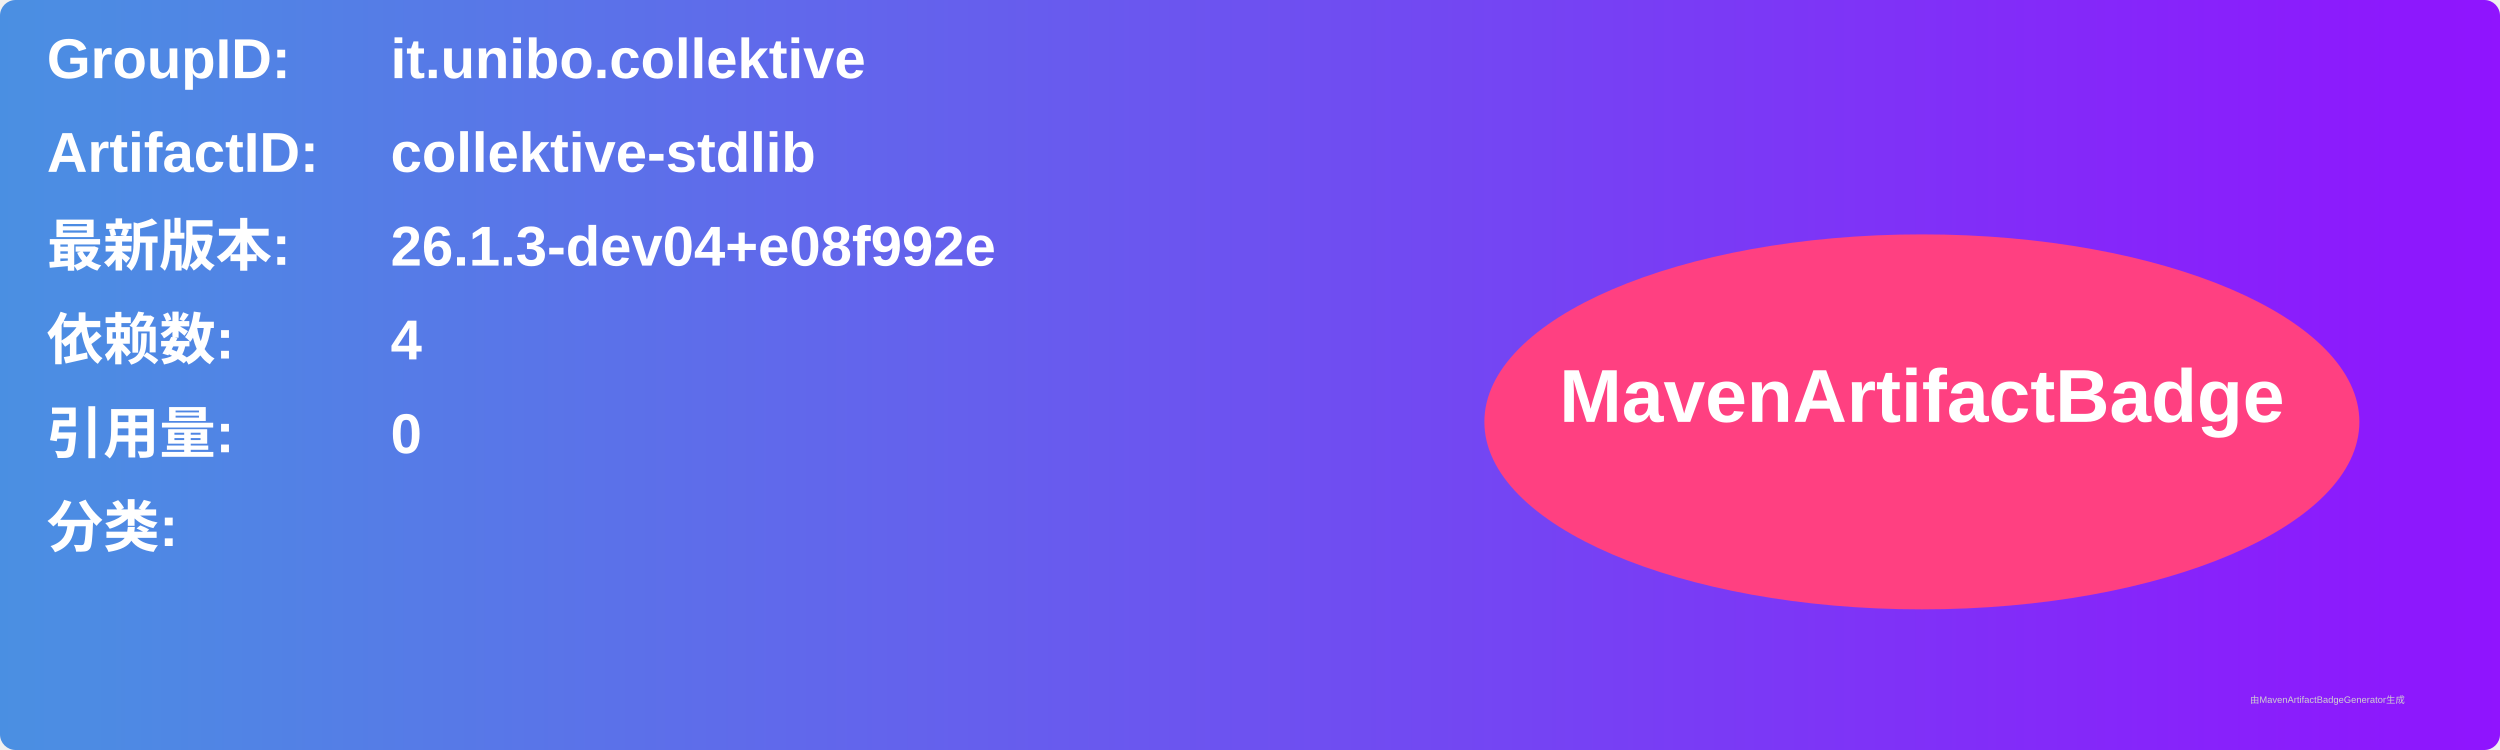
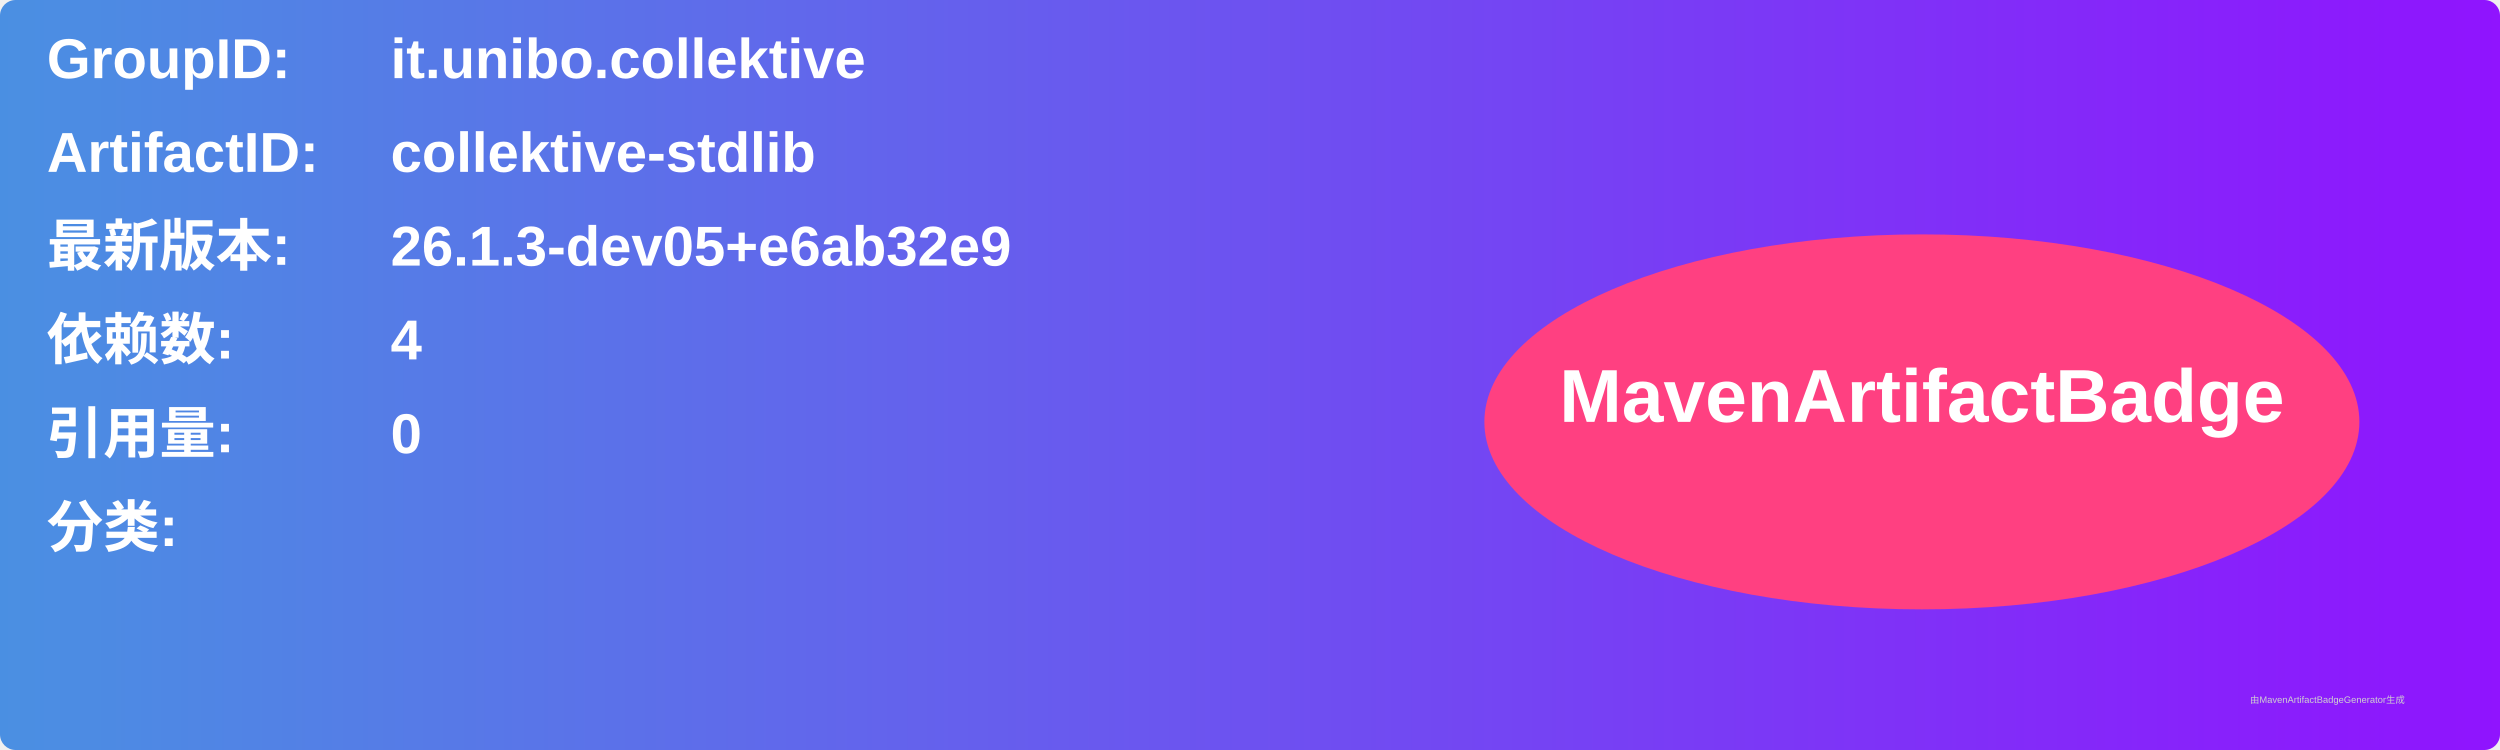
<svg xmlns="http://www.w3.org/2000/svg" width="800" height="240" viewBox="0 0 800 240">
  <linearGradient id="grad" x1="0%" y1="0%" x2="100%" y2="0%">
    <stop offset="0%" stop-color="#4a90e2" />
    <stop offset="100%" stop-color="#9013fe" />
  </linearGradient>
  <rect width="100%" height="100%" rx="5" ry="5" fill="url(#grad)" />
  <g transform="translate(15, 15)">
    <text x="0" y="10" font-family="Arial" font-size="18" fill="white" font-weight="bold" width="260">GroupID:</text>
    <text x="110" y="10" font-family="Arial" font-size="18" fill="white" font-weight="bold" width="460">it.unibo.collektive</text>
    <text x="0" y="40" font-family="Arial" font-size="18" fill="white" font-weight="bold" width="260">ArtifactID:</text>
    <text x="110" y="40" font-family="Arial" font-size="18" fill="white" font-weight="bold" width="460">collektive-stdlib</text>
    <text x="0" y="70" font-family="Arial" font-size="18" fill="white" font-weight="bold">最新版本:</text>
    <text x="110" y="70" font-family="Arial" font-size="18" fill="white" font-weight="bold">
-       <tspan font-weight="bold">26.1.3-dev04+e08f992e</tspan>
+       <tspan font-weight="bold">26.1.3-dev05+e6ab32e9</tspan>
    </text>
    <text x="0" y="100" font-family="Arial" font-size="18" fill="white" font-weight="bold">依赖数: </text>
    <text x="110" y="100" font-family="Arial" font-size="18" fill="white">
      <tspan font-weight="bold">4</tspan>
    </text>
    <text x="0" y="130" font-family="Arial" font-size="18" fill="white" font-weight="bold">引用量: </text>
    <text x="110" y="130" font-family="Arial" font-size="18" fill="white">
      <tspan font-weight="bold">0</tspan>
    </text>
    <text x="0" y="160" font-family="Arial" font-size="18" fill="white" font-weight="bold">分类:</text>
    <text x="10" y="190" font-family="Arial" font-size="10" fill="white">
      <tspan font-weight="bold" />
    </text>
    <ellipse cx="600" cy="120" rx="140" ry="60" fill="#ff4081" />
    <text x="600" y="120" text-anchor="middle" font-family="Arial" font-size="24" fill="white" font-weight="bold">MavenArtifactBadge</text>
  </g>
  <text x="720" y="225" font-family="Arial" font-size="3" fill="#d0d0d0">由MavenArtifactBadgeGenerator生成</text>
</svg>
